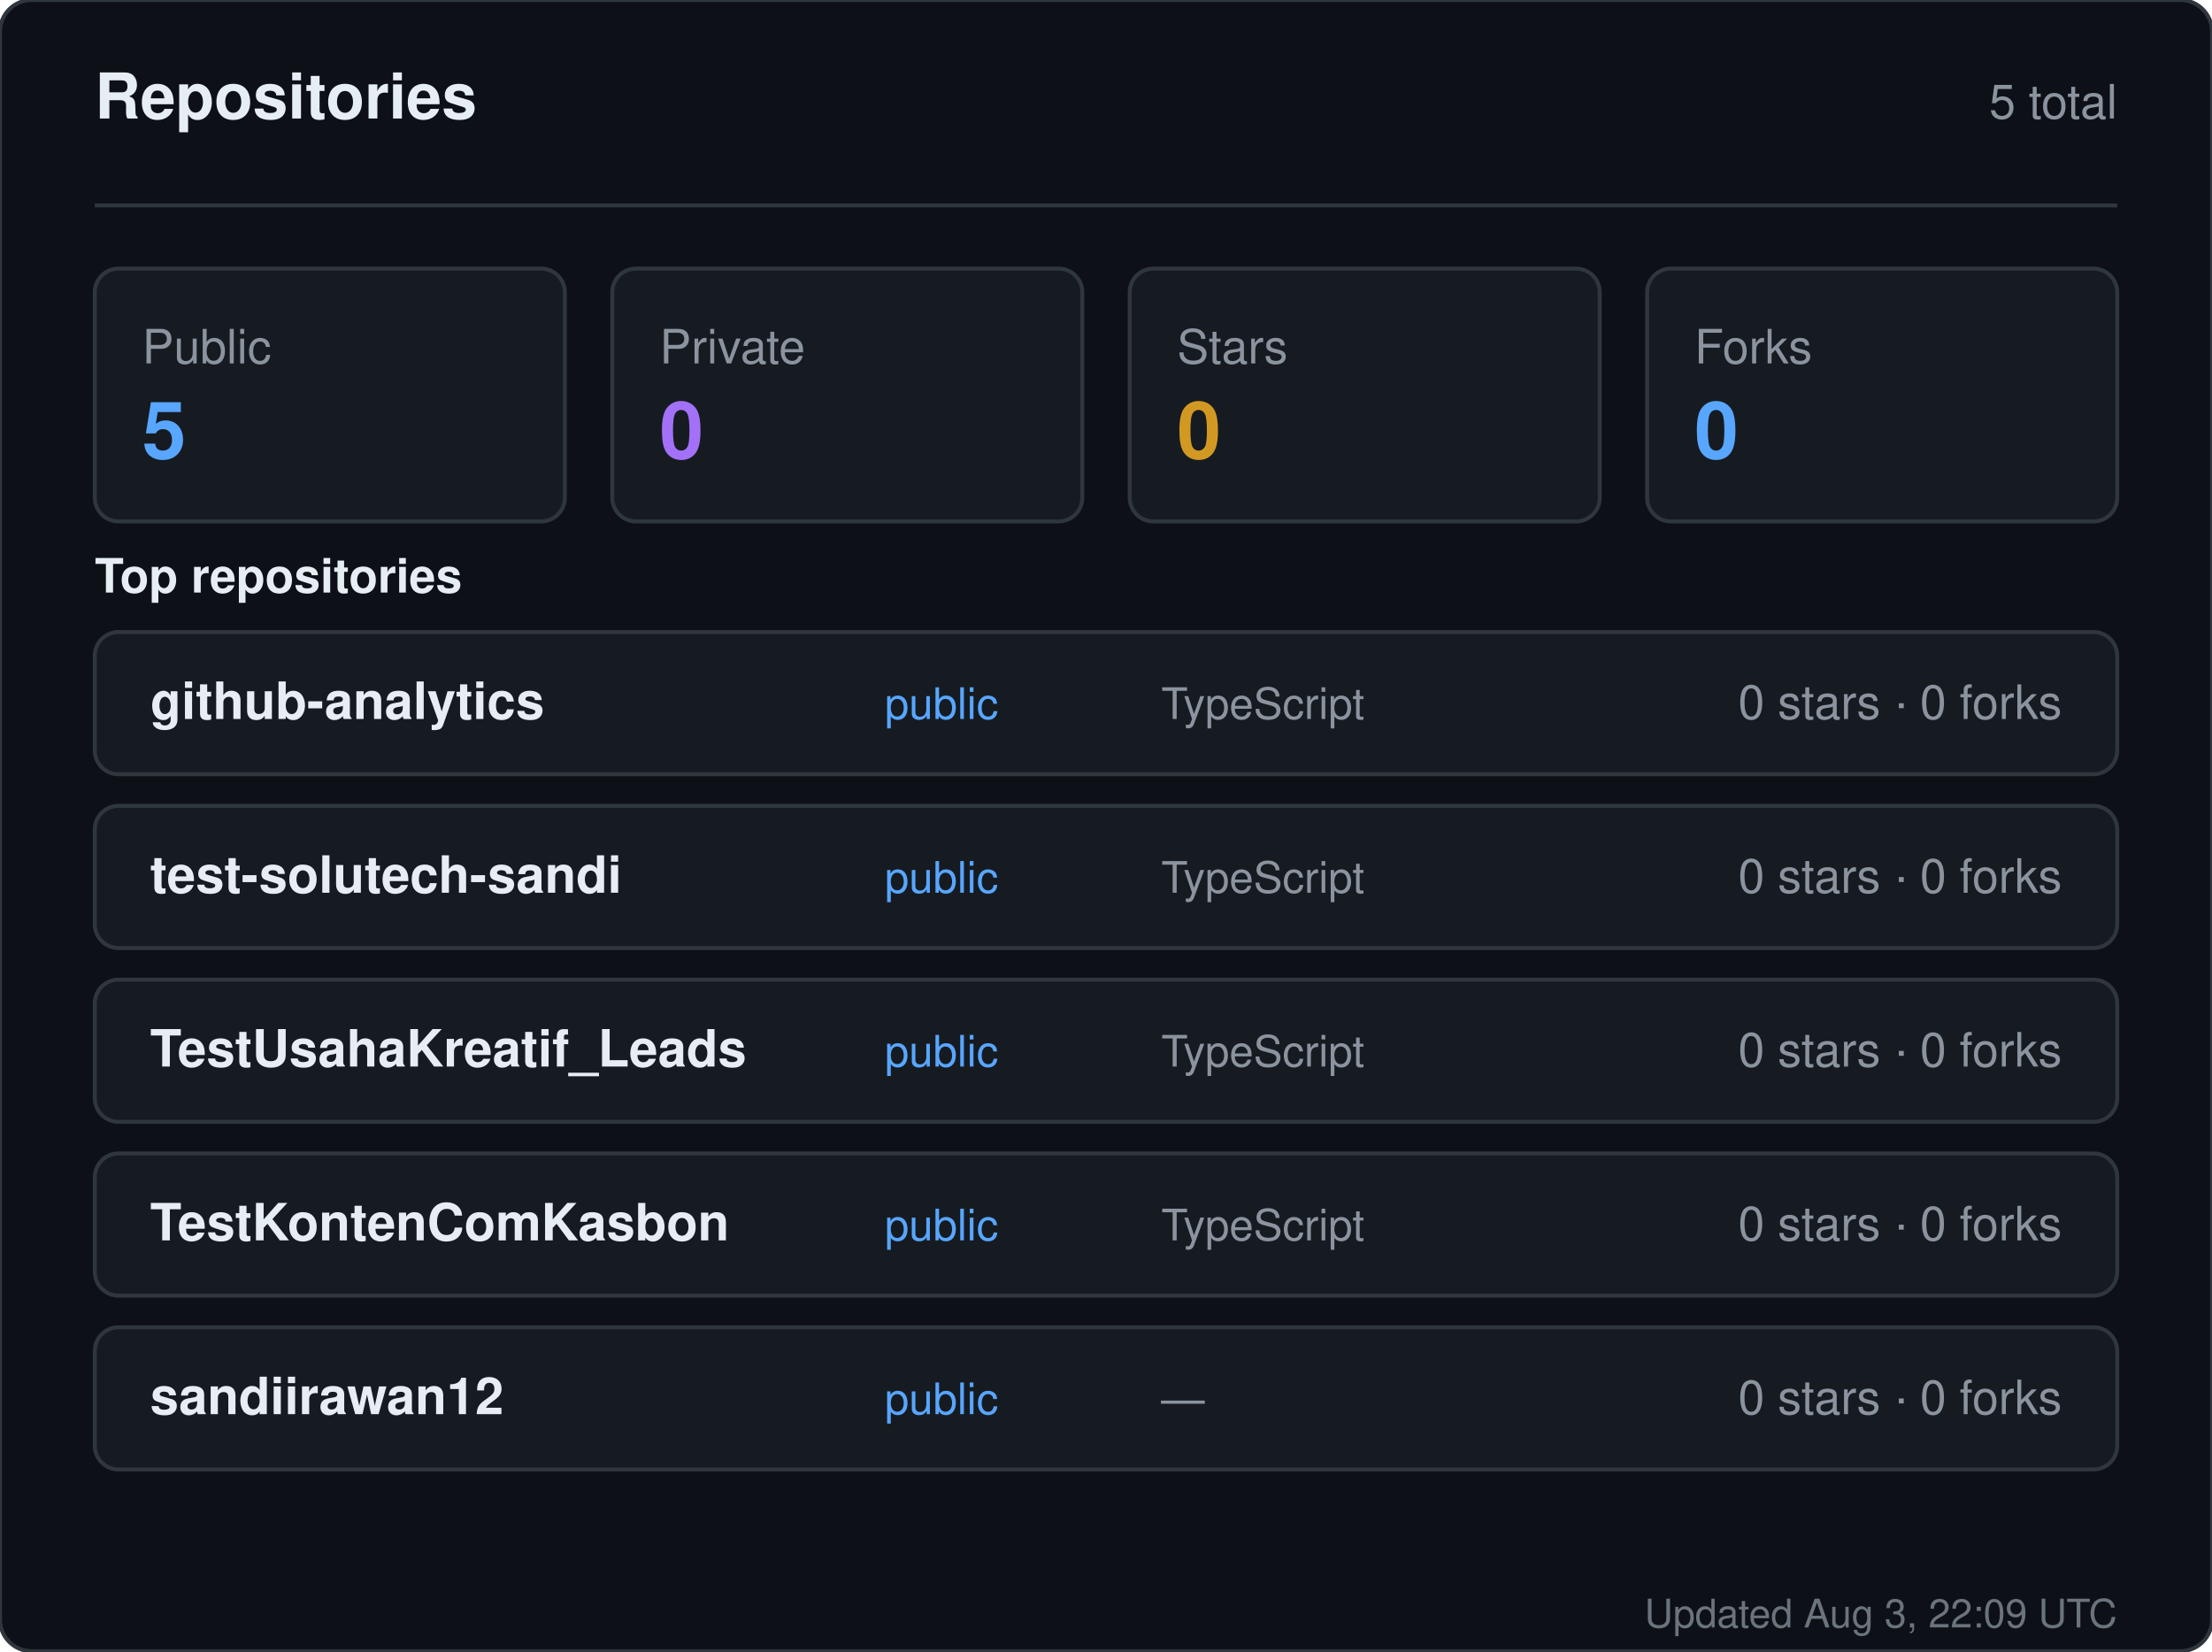
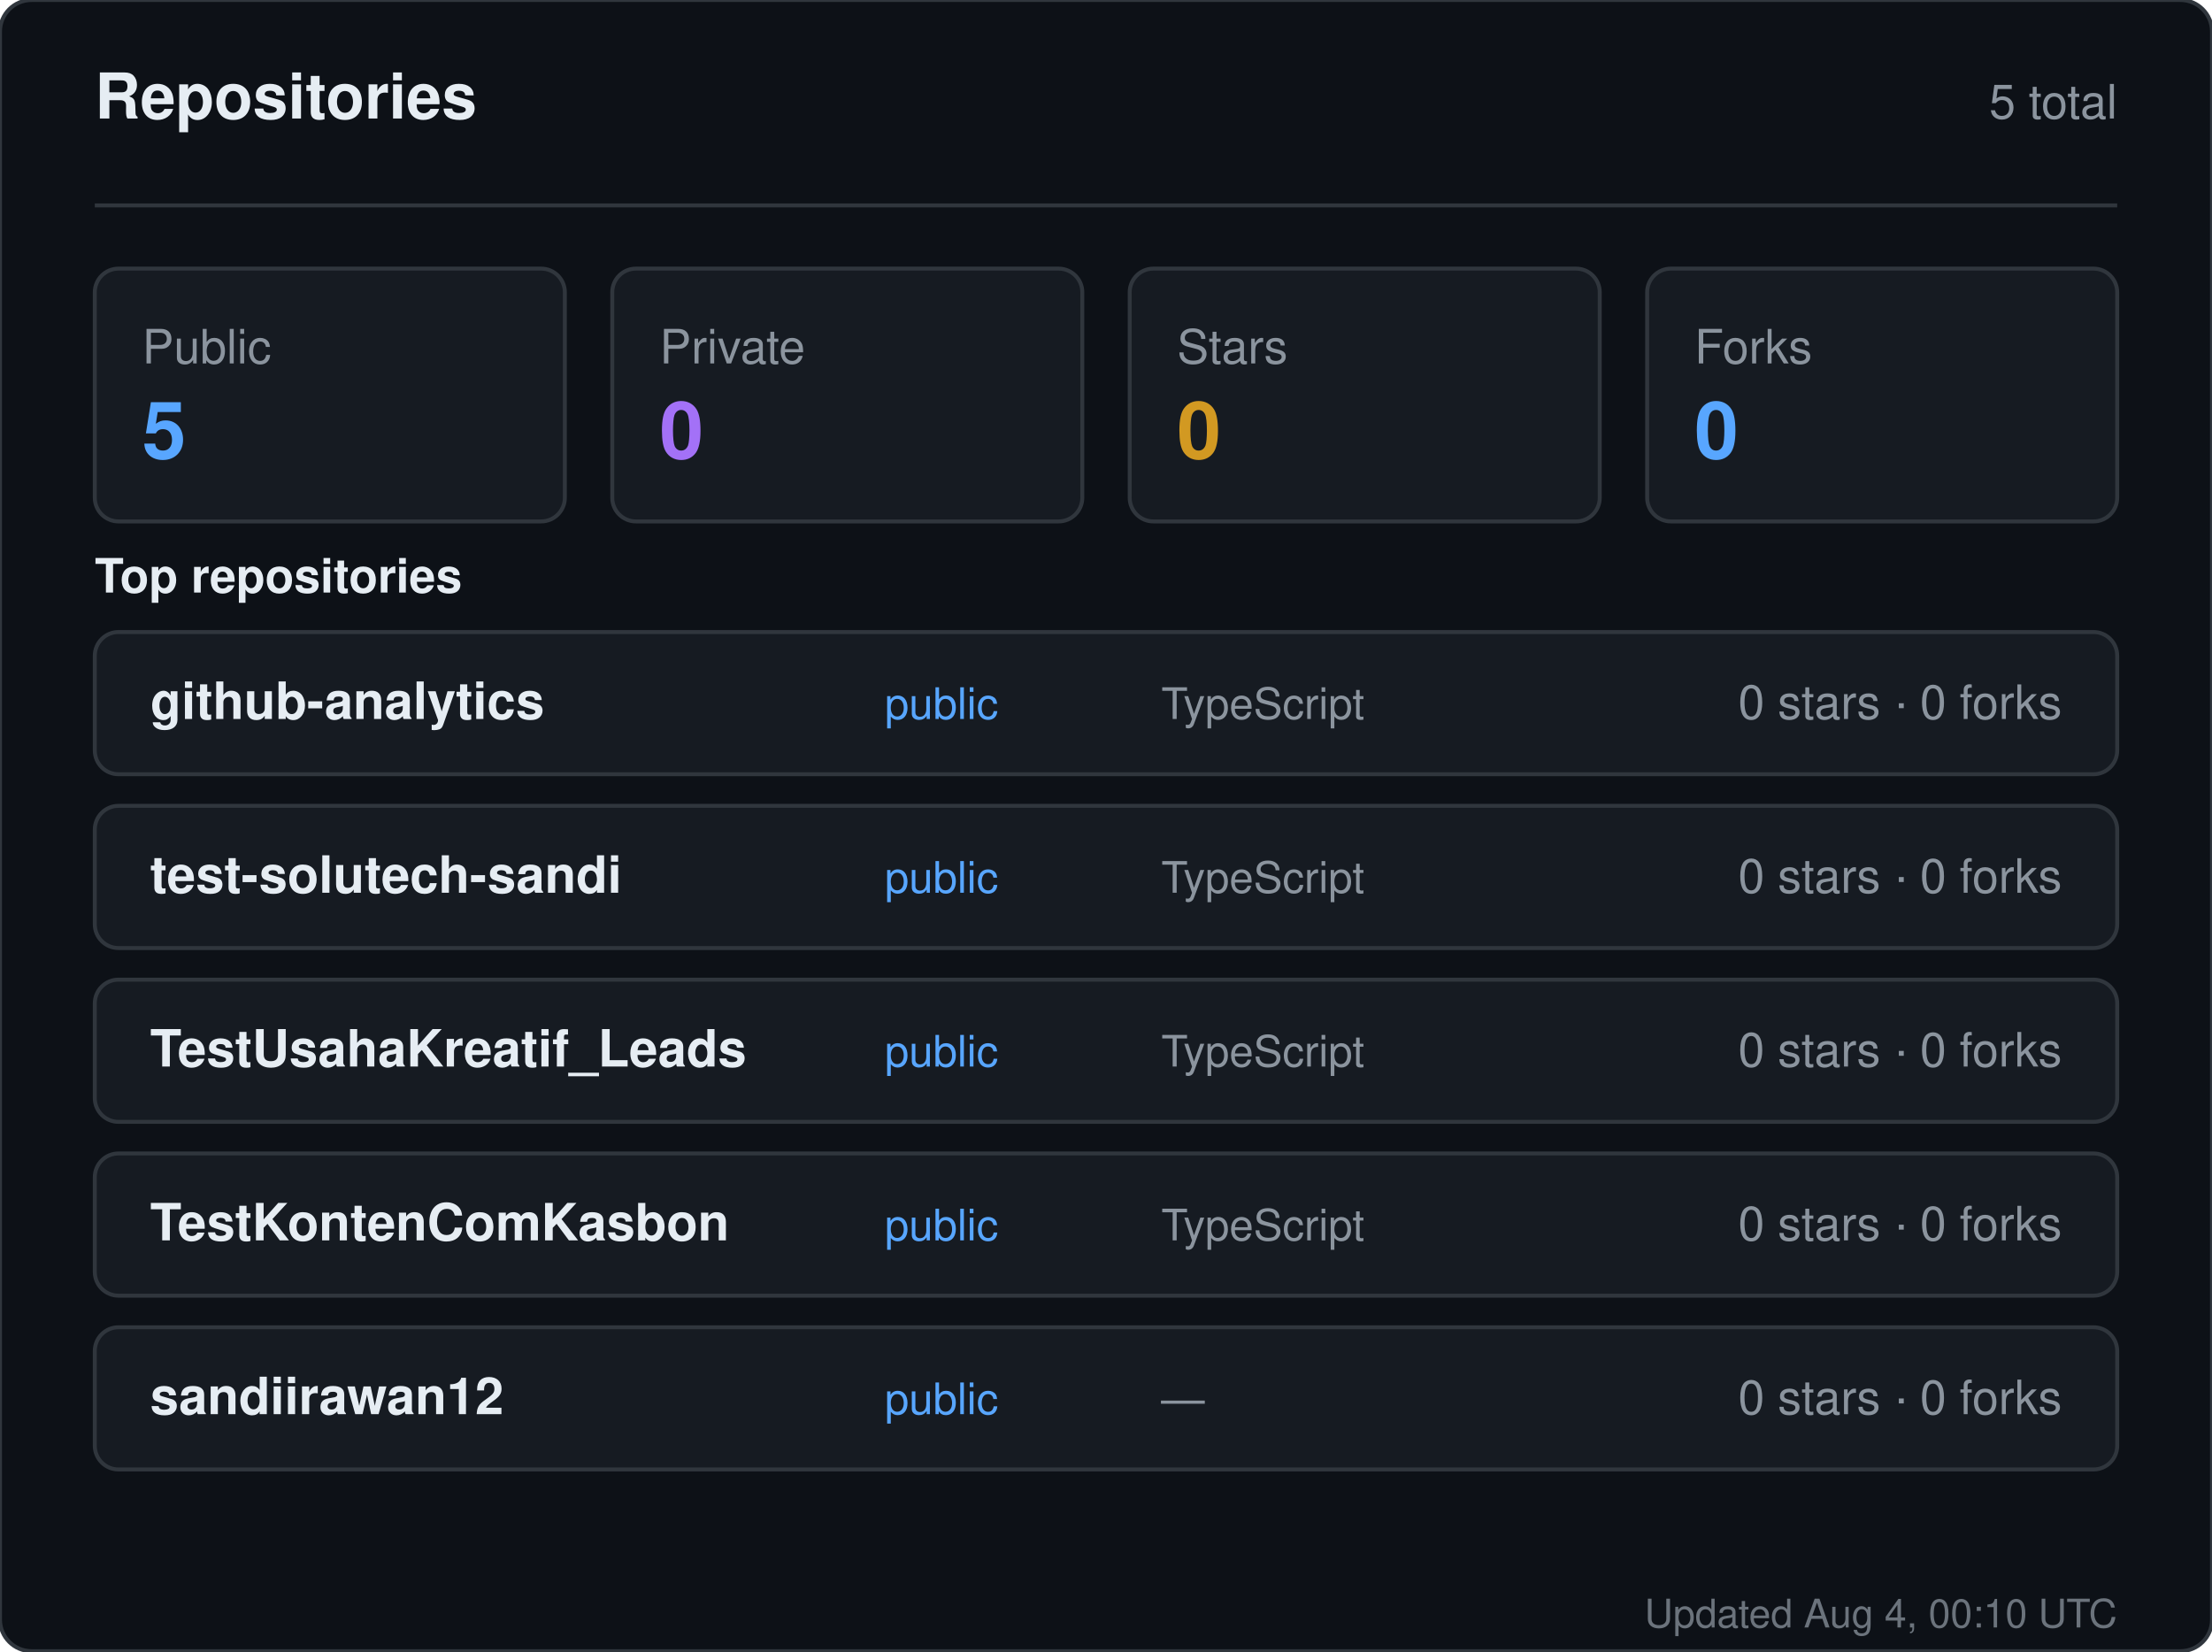
<svg xmlns="http://www.w3.org/2000/svg" width="560" height="418" viewBox="0 0 560 418" role="img" aria-label="Repositories for sandiirawan12">
  <rect width="560" height="418" rx="8" fill="#0d1117" stroke="#30363d" />
  <g font-family="-apple-system, BlinkMacSystemFont, Segoe UI, Helvetica, Arial, sans-serif">
    <text x="24" y="30" fill="#e6edf3" font-size="16" font-weight="700">Repositories</text>
    <text x="536" y="30" fill="#8b949e" font-size="12" text-anchor="end">5 total</text>
    <line x1="24" y1="52" x2="536" y2="52" stroke="#30363d" />
    <rect x="24" y="68" width="119" height="64" rx="6" fill="#161b22" stroke="#30363d" />
    <text x="36" y="92" fill="#8b949e" font-size="12">Public</text>
    <text x="36" y="116" fill="#58a6ff" font-size="20" font-weight="700">5</text>
    <rect x="155" y="68" width="119" height="64" rx="6" fill="#161b22" stroke="#30363d" />
    <text x="167" y="92" fill="#8b949e" font-size="12">Private</text>
    <text x="167" y="116" fill="#a371f7" font-size="20" font-weight="700">0</text>
    <rect x="286" y="68" width="119" height="64" rx="6" fill="#161b22" stroke="#30363d" />
    <text x="298" y="92" fill="#8b949e" font-size="12">Stars</text>
    <text x="298" y="116" fill="#d29922" font-size="20" font-weight="700">0</text>
    <rect x="417" y="68" width="119" height="64" rx="6" fill="#161b22" stroke="#30363d" />
    <text x="429" y="92" fill="#8b949e" font-size="12">Forks</text>
    <text x="429" y="116" fill="#58a6ff" font-size="20" font-weight="700">0</text>
    <text x="24" y="150" fill="#e6edf3" font-size="12" font-weight="600">Top repositories</text>
    <rect x="24" y="160" width="512" height="36" rx="6" fill="#161b22" stroke="#30363d" />
    <text x="38" y="182" fill="#e6edf3" font-size="13" font-weight="600">github-analytics</text>
    <text x="224" y="182" fill="#58a6ff" font-size="11">public</text>
    <text x="294" y="182" fill="#8b949e" font-size="11">TypeScript</text>
    <text x="522" y="182" fill="#8b949e" font-size="12" text-anchor="end">0 stars · 0 forks</text>
    <rect x="24" y="204" width="512" height="36" rx="6" fill="#161b22" stroke="#30363d" />
    <text x="38" y="226" fill="#e6edf3" font-size="13" font-weight="600">test-solutech-sandi</text>
    <text x="224" y="226" fill="#58a6ff" font-size="11">public</text>
    <text x="294" y="226" fill="#8b949e" font-size="11">TypeScript</text>
    <text x="522" y="226" fill="#8b949e" font-size="12" text-anchor="end">0 stars · 0 forks</text>
    <rect x="24" y="248" width="512" height="36" rx="6" fill="#161b22" stroke="#30363d" />
    <text x="38" y="270" fill="#e6edf3" font-size="13" font-weight="600">TestUsahaKreatif_Leads</text>
    <text x="224" y="270" fill="#58a6ff" font-size="11">public</text>
    <text x="294" y="270" fill="#8b949e" font-size="11">TypeScript</text>
    <text x="522" y="270" fill="#8b949e" font-size="12" text-anchor="end">0 stars · 0 forks</text>
    <rect x="24" y="292" width="512" height="36" rx="6" fill="#161b22" stroke="#30363d" />
    <text x="38" y="314" fill="#e6edf3" font-size="13" font-weight="600">TestKontenComKasbon</text>
    <text x="224" y="314" fill="#58a6ff" font-size="11">public</text>
    <text x="294" y="314" fill="#8b949e" font-size="11">TypeScript</text>
    <text x="522" y="314" fill="#8b949e" font-size="12" text-anchor="end">0 stars · 0 forks</text>
    <rect x="24" y="336" width="512" height="36" rx="6" fill="#161b22" stroke="#30363d" />
    <text x="38" y="358" fill="#e6edf3" font-size="13" font-weight="600">sandiirawan12</text>
    <text x="224" y="358" fill="#58a6ff" font-size="11">public</text>
    <text x="294" y="358" fill="#8b949e" font-size="11">—</text>
    <text x="522" y="358" fill="#8b949e" font-size="12" text-anchor="end">0 stars · 0 forks</text>
-     <text x="536" y="412" fill="#8b949e" font-size="10" text-anchor="end" opacity="0.75">Updated Aug 3, 22:09 UTC</text>
+     <text x="536" y="412" fill="#8b949e" font-size="10" text-anchor="end" opacity="0.75">Updated Aug 4, 00:10 UTC</text>
  </g>
</svg>
